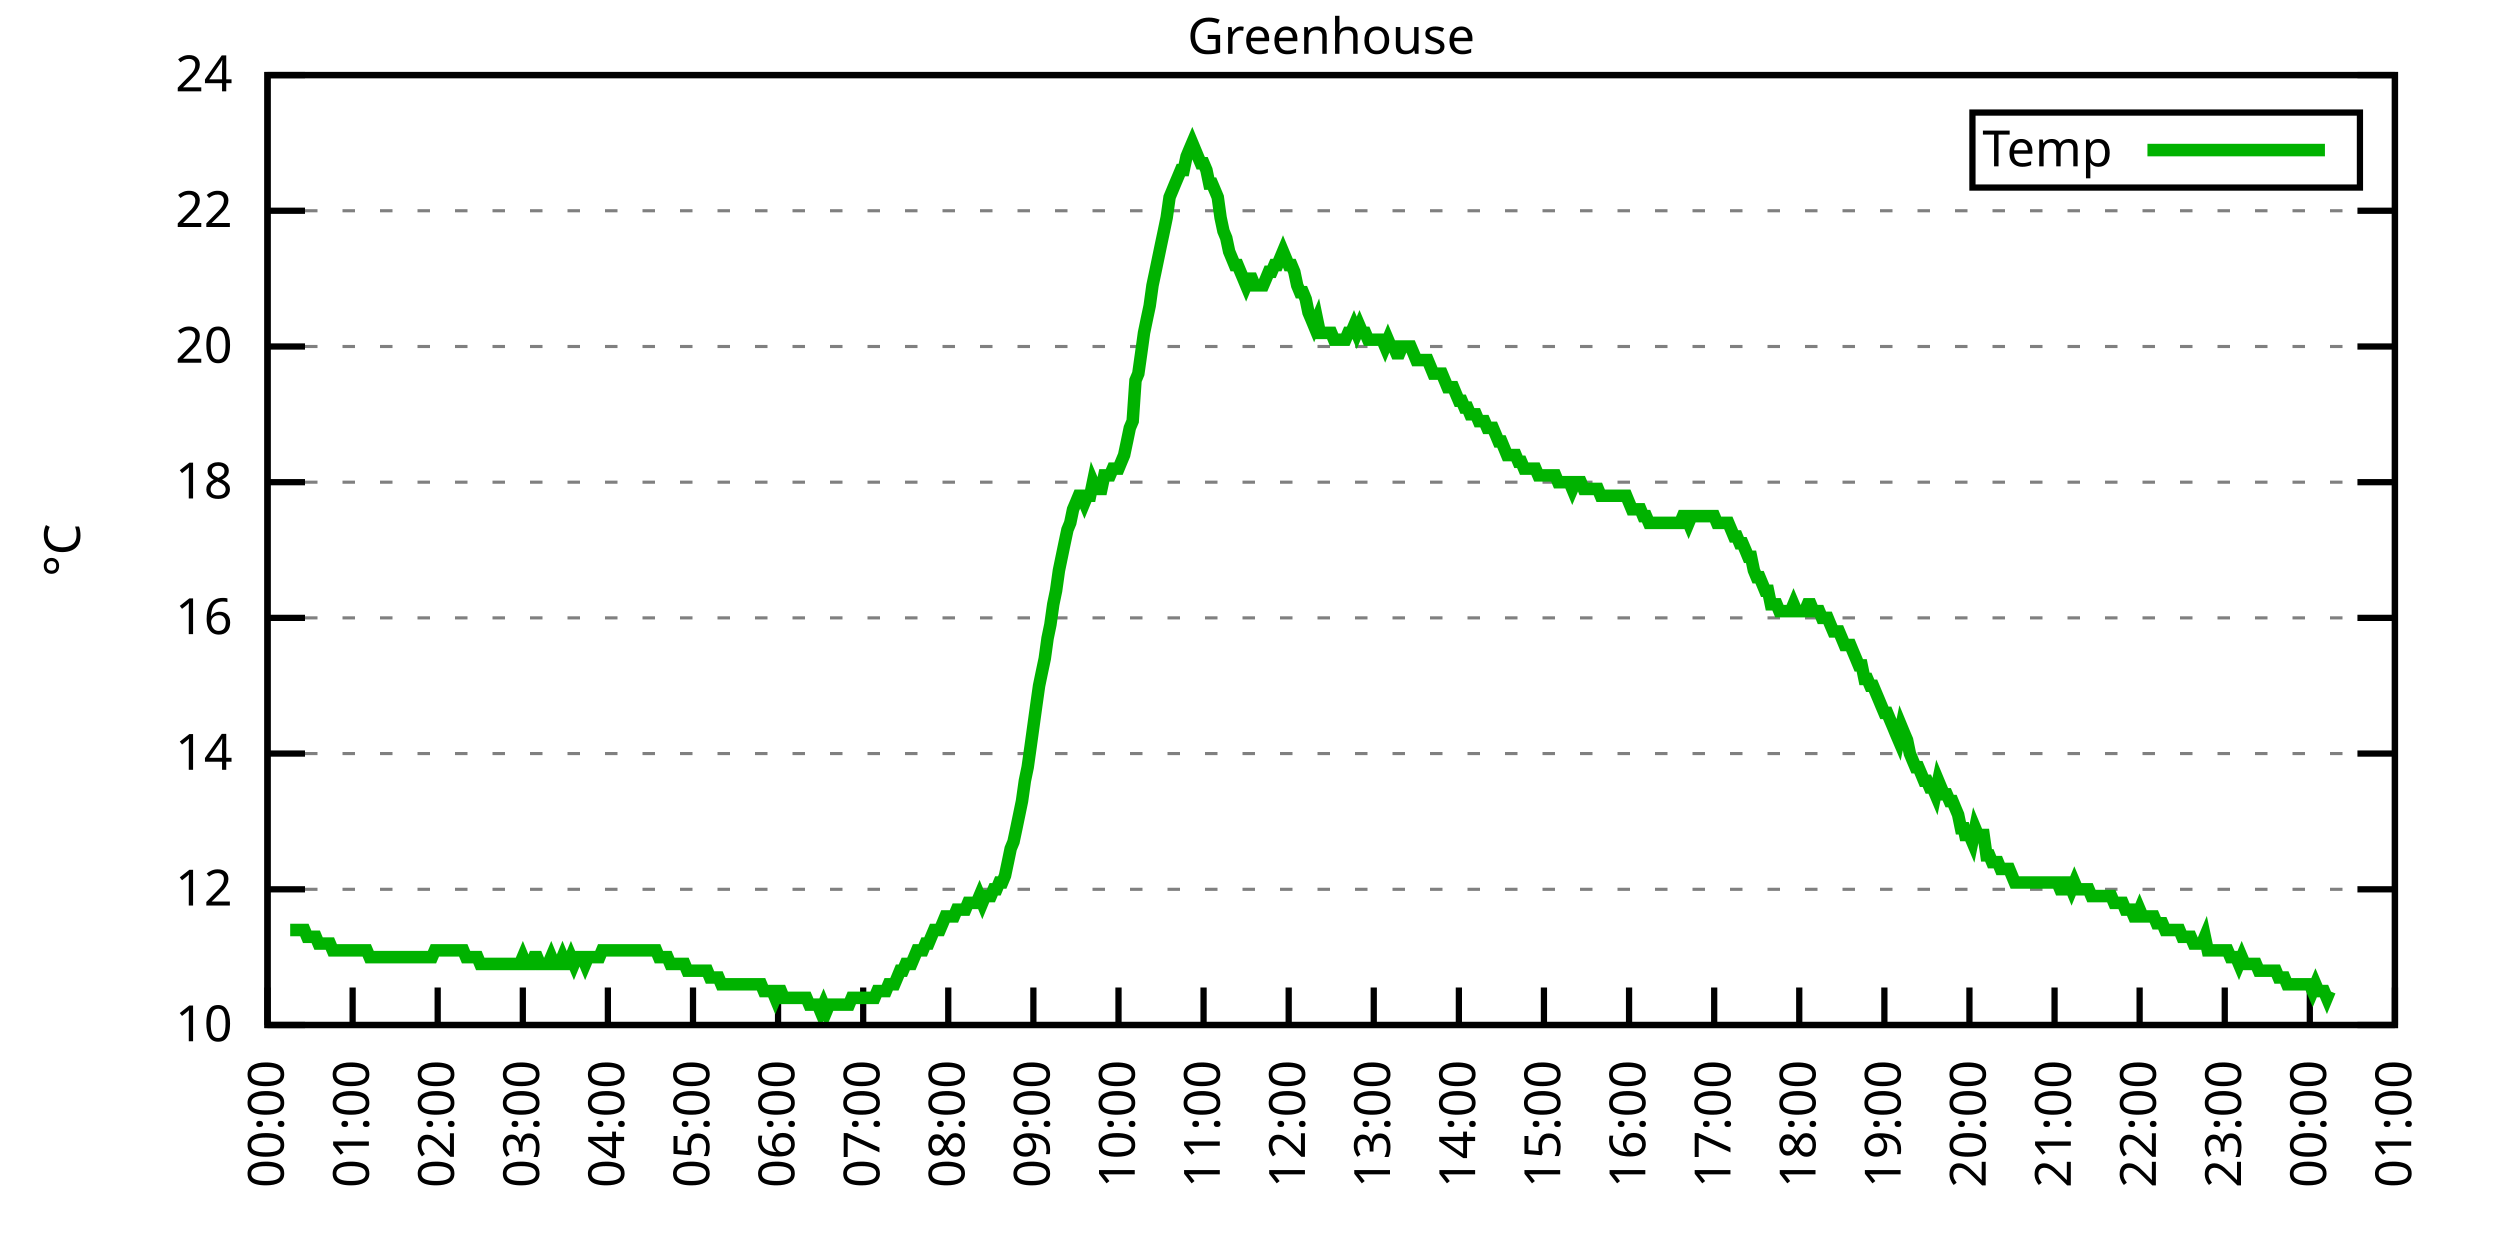
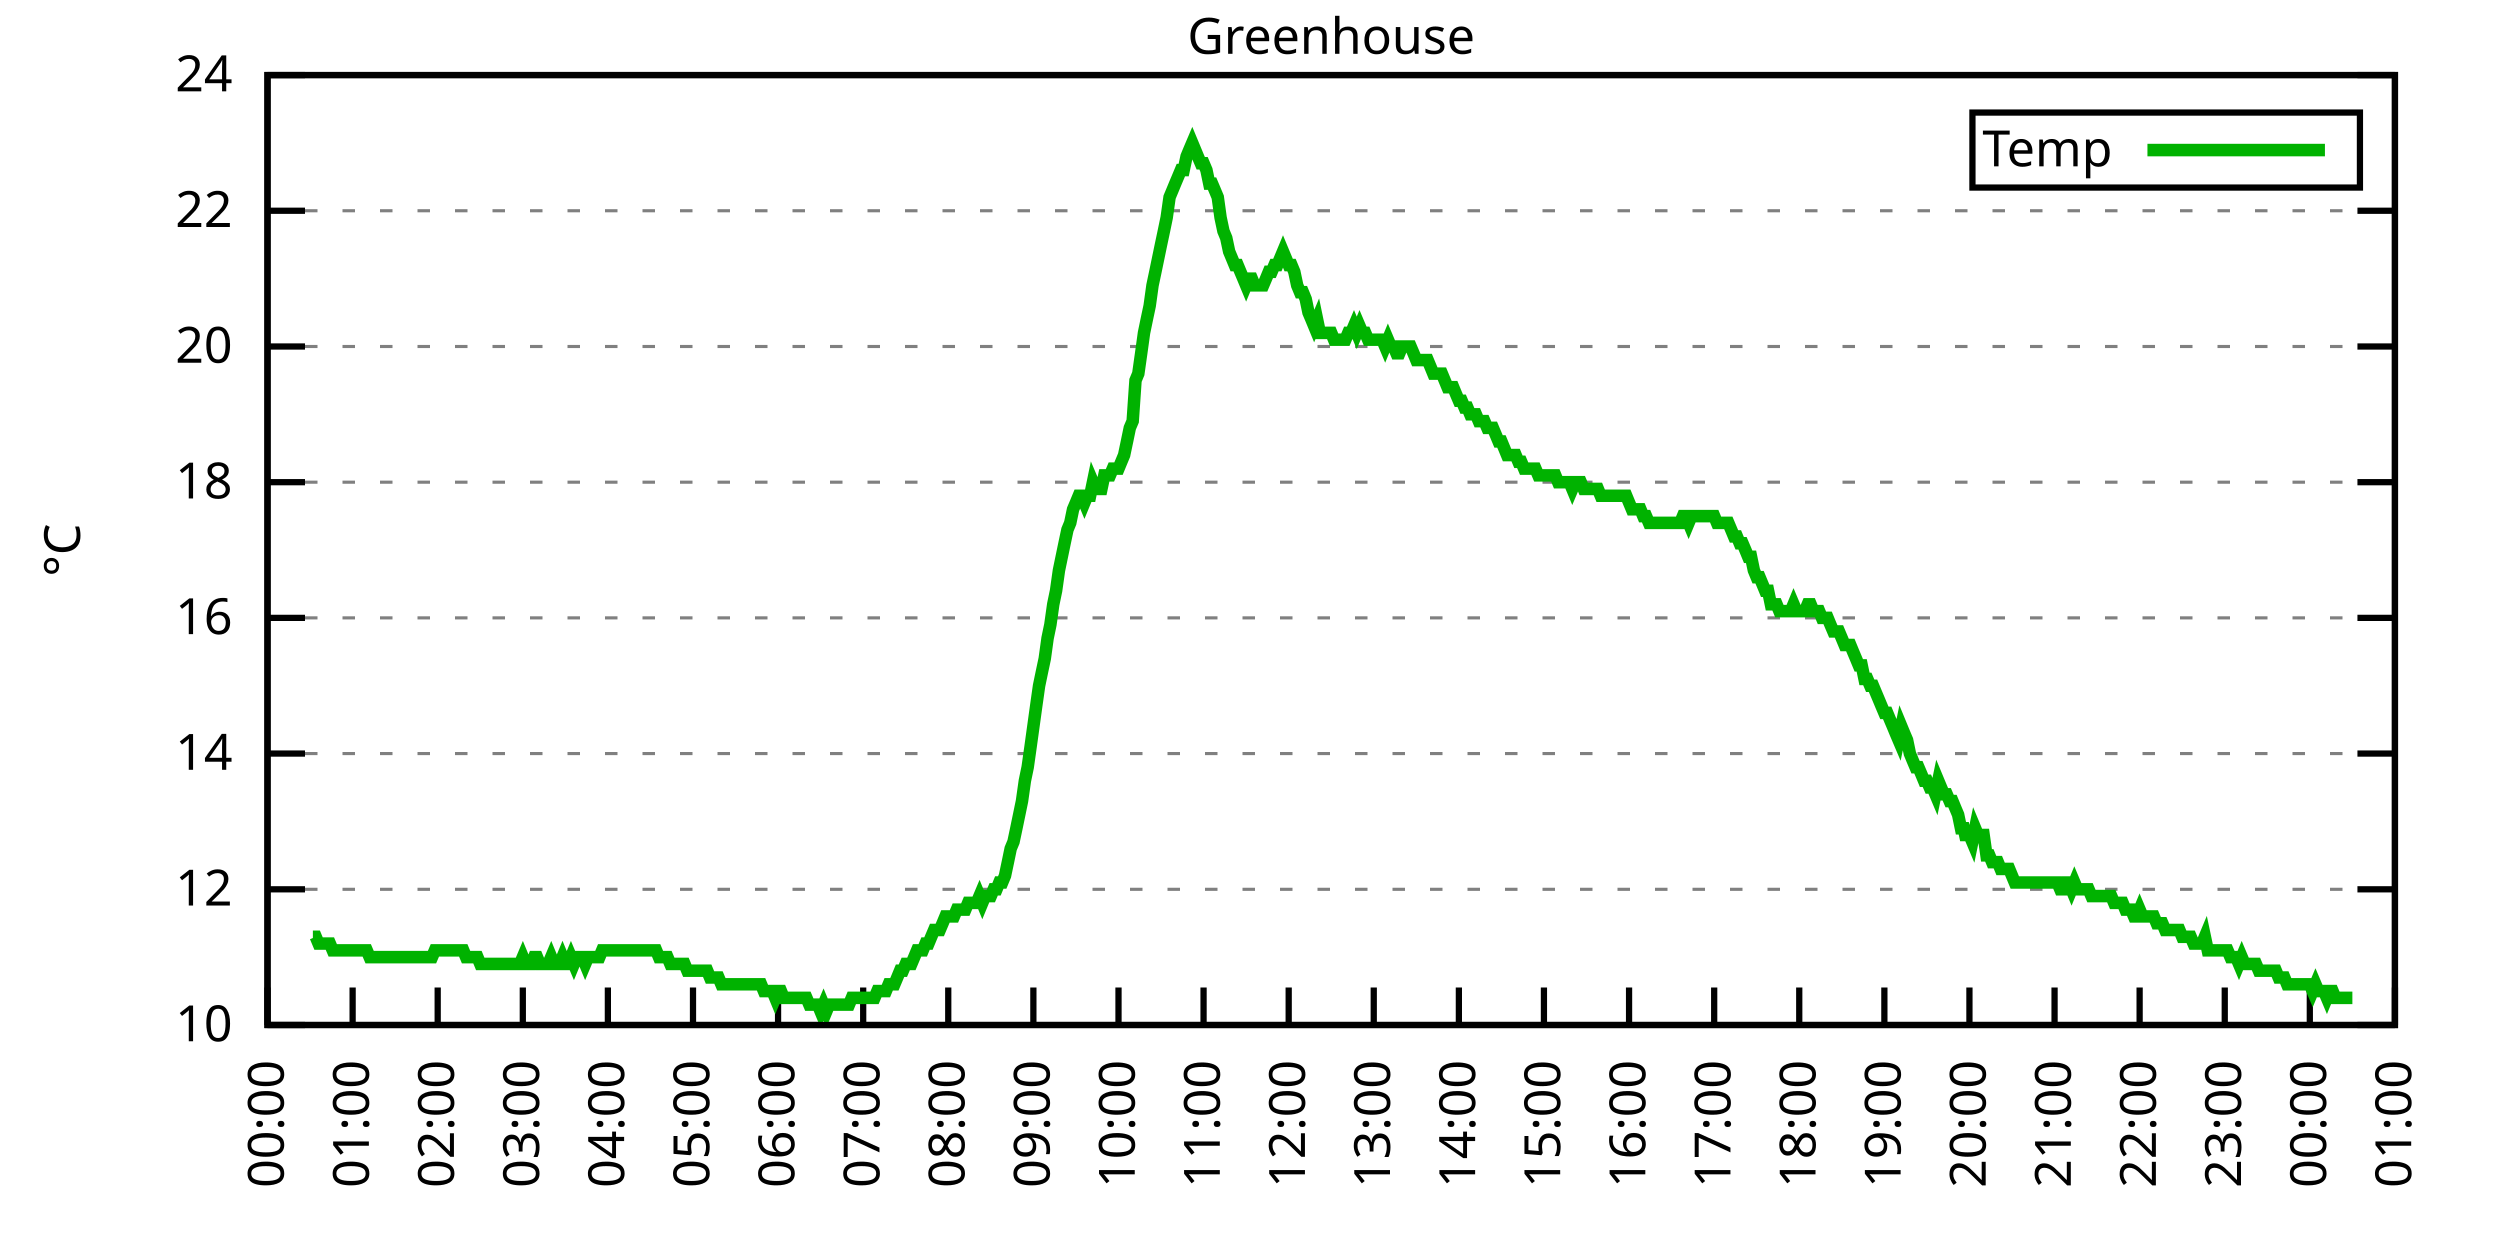
<svg xmlns="http://www.w3.org/2000/svg" xmlns:xlink="http://www.w3.org/1999/xlink" width="400" height="200" viewBox="0 0 400 200">
  <g id="gnuplot_canvas">
    <rect x="0" y="0" width="400" height="200" fill="none" />
    <defs>
      <circle id="gpDot" r="0.5" stroke-width="0.5" stroke="currentColor" />
      <path id="gpPt0" stroke-width="0.333" stroke="currentColor" d="M-1,0 h2 M0,-1 v2" />
      <path id="gpPt1" stroke-width="0.333" stroke="currentColor" d="M-1,-1 L1,1 M1,-1 L-1,1" />
      <path id="gpPt2" stroke-width="0.333" stroke="currentColor" d="M-1,0 L1,0 M0,-1 L0,1 M-1,-1 L1,1 M-1,1 L1,-1" />
      <rect id="gpPt3" stroke-width="0.333" stroke="currentColor" x="-1" y="-1" width="2" height="2" />
      <rect id="gpPt4" stroke-width="0.333" stroke="currentColor" fill="currentColor" x="-1" y="-1" width="2" height="2" />
      <circle id="gpPt5" stroke-width="0.333" stroke="currentColor" cx="0" cy="0" r="1" />
      <use xlink:href="#gpPt5" id="gpPt6" fill="currentColor" stroke="none" />
      <path id="gpPt7" stroke-width="0.333" stroke="currentColor" d="M0,-1.33 L-1.33,0.67 L1.33,0.67 z" />
      <use xlink:href="#gpPt7" id="gpPt8" fill="currentColor" stroke="none" />
      <use xlink:href="#gpPt7" id="gpPt9" stroke="currentColor" transform="rotate(180)" />
      <use xlink:href="#gpPt9" id="gpPt10" fill="currentColor" stroke="none" />
      <use xlink:href="#gpPt3" id="gpPt11" stroke="currentColor" transform="rotate(45)" />
      <use xlink:href="#gpPt11" id="gpPt12" fill="currentColor" stroke="none" />
      <path id="gpPt13" stroke-width="0.333" stroke="currentColor" d="M0,1.330 L1.265,0.411 L0.782,-1.067 L-0.782,-1.076 L-1.265,0.411 z" />
      <use xlink:href="#gpPt13" id="gpPt14" fill="currentColor" stroke="none" />
      <filter id="textbox" filterUnits="objectBoundingBox" x="0" y="0" height="1" width="1">
        <feFlood flood-color="white" flood-opacity="1" result="bgnd" />
        <feComposite in="SourceGraphic" in2="bgnd" operator="atop" />
      </filter>
      <filter id="greybox" filterUnits="objectBoundingBox" x="0" y="0" height="1" width="1">
        <feFlood flood-color="lightgrey" flood-opacity="1" result="grey" />
        <feComposite in="SourceGraphic" in2="grey" operator="atop" />
      </filter>
    </defs>
    <g fill="none" color="white" stroke="currentColor" stroke-width="1.00" stroke-linecap="butt" stroke-linejoin="miter">
</g>
    <g fill="none" color="black" stroke="currentColor" stroke-width="1.00" stroke-linecap="butt" stroke-linejoin="miter">
      <g stroke="none" shape-rendering="crispEdges">
        <polygon fill="rgb(255, 255, 255)" points="42.80,164.00 383.18,164.00 383.18,12.02 42.80,12.02 " />
      </g>
    </g>
    <g fill="none" color="black" stroke="currentColor" stroke-width="1.00" stroke-linecap="butt" stroke-linejoin="miter">
</g>
    <g fill="none" color="black" stroke="black" stroke-width="0.50" stroke-linecap="butt" stroke-linejoin="miter">
</g>
    <g fill="none" color="gray" stroke="currentColor" stroke-width="0.50" stroke-linecap="butt" stroke-linejoin="miter">
      <path stroke="gray" stroke-dasharray="2,4" class="gridline" d="M42.80,164.00 L383.19,164.00  " />
    </g>
    <g fill="none" color="gray" stroke="gray" stroke-width="1.00" stroke-linecap="butt" stroke-linejoin="miter">
</g>
    <g fill="none" color="black" stroke="currentColor" stroke-width="1.00" stroke-linecap="butt" stroke-linejoin="miter">
      <path stroke="black" d="M42.80,164.00 L48.80,164.00 M383.19,164.00 L377.19,164.00  " />
      <g transform="translate(37.20,166.60)" stroke="none" fill="black" font-family="Sans" font-size="8.00" text-anchor="end">
        <text>
          <tspan font-family="Sans"> 10</tspan>
        </text>
      </g>
    </g>
    <g fill="none" color="black" stroke="currentColor" stroke-width="1.00" stroke-linecap="butt" stroke-linejoin="miter">
</g>
    <g fill="none" color="black" stroke="black" stroke-width="0.50" stroke-linecap="butt" stroke-linejoin="miter">
</g>
    <g fill="none" color="gray" stroke="currentColor" stroke-width="0.50" stroke-linecap="butt" stroke-linejoin="miter">
      <path stroke="gray" stroke-dasharray="2,4" class="gridline" d="M42.80,142.29 L383.19,142.29  " />
    </g>
    <g fill="none" color="gray" stroke="gray" stroke-width="1.00" stroke-linecap="butt" stroke-linejoin="miter">
</g>
    <g fill="none" color="black" stroke="currentColor" stroke-width="1.00" stroke-linecap="butt" stroke-linejoin="miter">
      <path stroke="black" d="M42.80,142.29 L48.80,142.29 M383.19,142.29 L377.19,142.29  " />
      <g transform="translate(37.20,144.89)" stroke="none" fill="black" font-family="Sans" font-size="8.00" text-anchor="end">
        <text>
          <tspan font-family="Sans"> 12</tspan>
        </text>
      </g>
    </g>
    <g fill="none" color="black" stroke="currentColor" stroke-width="1.00" stroke-linecap="butt" stroke-linejoin="miter">
</g>
    <g fill="none" color="black" stroke="black" stroke-width="0.50" stroke-linecap="butt" stroke-linejoin="miter">
</g>
    <g fill="none" color="gray" stroke="currentColor" stroke-width="0.50" stroke-linecap="butt" stroke-linejoin="miter">
      <path stroke="gray" stroke-dasharray="2,4" class="gridline" d="M42.80,120.57 L383.19,120.57  " />
    </g>
    <g fill="none" color="gray" stroke="gray" stroke-width="1.00" stroke-linecap="butt" stroke-linejoin="miter">
</g>
    <g fill="none" color="black" stroke="currentColor" stroke-width="1.00" stroke-linecap="butt" stroke-linejoin="miter">
      <path stroke="black" d="M42.80,120.57 L48.80,120.57 M383.19,120.57 L377.19,120.57  " />
      <g transform="translate(37.20,123.17)" stroke="none" fill="black" font-family="Sans" font-size="8.00" text-anchor="end">
        <text>
          <tspan font-family="Sans"> 14</tspan>
        </text>
      </g>
    </g>
    <g fill="none" color="black" stroke="currentColor" stroke-width="1.00" stroke-linecap="butt" stroke-linejoin="miter">
</g>
    <g fill="none" color="black" stroke="black" stroke-width="0.50" stroke-linecap="butt" stroke-linejoin="miter">
</g>
    <g fill="none" color="gray" stroke="currentColor" stroke-width="0.50" stroke-linecap="butt" stroke-linejoin="miter">
      <path stroke="gray" stroke-dasharray="2,4" class="gridline" d="M42.80,98.86 L383.19,98.86  " />
    </g>
    <g fill="none" color="gray" stroke="gray" stroke-width="1.00" stroke-linecap="butt" stroke-linejoin="miter">
</g>
    <g fill="none" color="black" stroke="currentColor" stroke-width="1.00" stroke-linecap="butt" stroke-linejoin="miter">
      <path stroke="black" d="M42.80,98.86 L48.80,98.86 M383.19,98.86 L377.19,98.86  " />
      <g transform="translate(37.20,101.46)" stroke="none" fill="black" font-family="Sans" font-size="8.00" text-anchor="end">
        <text>
          <tspan font-family="Sans"> 16</tspan>
        </text>
      </g>
    </g>
    <g fill="none" color="black" stroke="currentColor" stroke-width="1.00" stroke-linecap="butt" stroke-linejoin="miter">
</g>
    <g fill="none" color="black" stroke="black" stroke-width="0.50" stroke-linecap="butt" stroke-linejoin="miter">
</g>
    <g fill="none" color="gray" stroke="currentColor" stroke-width="0.50" stroke-linecap="butt" stroke-linejoin="miter">
      <path stroke="gray" stroke-dasharray="2,4" class="gridline" d="M42.80,77.15 L383.19,77.15  " />
    </g>
    <g fill="none" color="gray" stroke="gray" stroke-width="1.00" stroke-linecap="butt" stroke-linejoin="miter">
</g>
    <g fill="none" color="black" stroke="currentColor" stroke-width="1.00" stroke-linecap="butt" stroke-linejoin="miter">
      <path stroke="black" d="M42.80,77.15 L48.80,77.15 M383.19,77.15 L377.19,77.15  " />
      <g transform="translate(37.20,79.75)" stroke="none" fill="black" font-family="Sans" font-size="8.00" text-anchor="end">
        <text>
          <tspan font-family="Sans"> 18</tspan>
        </text>
      </g>
    </g>
    <g fill="none" color="black" stroke="currentColor" stroke-width="1.00" stroke-linecap="butt" stroke-linejoin="miter">
</g>
    <g fill="none" color="black" stroke="black" stroke-width="0.50" stroke-linecap="butt" stroke-linejoin="miter">
</g>
    <g fill="none" color="gray" stroke="currentColor" stroke-width="0.50" stroke-linecap="butt" stroke-linejoin="miter">
      <path stroke="gray" stroke-dasharray="2,4" class="gridline" d="M42.80,55.44 L383.19,55.44  " />
    </g>
    <g fill="none" color="gray" stroke="gray" stroke-width="1.00" stroke-linecap="butt" stroke-linejoin="miter">
</g>
    <g fill="none" color="black" stroke="currentColor" stroke-width="1.00" stroke-linecap="butt" stroke-linejoin="miter">
      <path stroke="black" d="M42.80,55.44 L48.80,55.44 M383.19,55.44 L377.19,55.44  " />
      <g transform="translate(37.20,58.04)" stroke="none" fill="black" font-family="Sans" font-size="8.00" text-anchor="end">
        <text>
          <tspan font-family="Sans"> 20</tspan>
        </text>
      </g>
    </g>
    <g fill="none" color="black" stroke="currentColor" stroke-width="1.00" stroke-linecap="butt" stroke-linejoin="miter">
</g>
    <g fill="none" color="black" stroke="black" stroke-width="0.50" stroke-linecap="butt" stroke-linejoin="miter">
</g>
    <g fill="none" color="gray" stroke="currentColor" stroke-width="0.50" stroke-linecap="butt" stroke-linejoin="miter">
      <path stroke="gray" stroke-dasharray="2,4" class="gridline" d="M42.80,33.72 L383.19,33.72  " />
    </g>
    <g fill="none" color="gray" stroke="gray" stroke-width="1.00" stroke-linecap="butt" stroke-linejoin="miter">
</g>
    <g fill="none" color="black" stroke="currentColor" stroke-width="1.00" stroke-linecap="butt" stroke-linejoin="miter">
      <path stroke="black" d="M42.80,33.72 L48.80,33.72 M383.19,33.72 L377.19,33.72  " />
      <g transform="translate(37.20,36.32)" stroke="none" fill="black" font-family="Sans" font-size="8.00" text-anchor="end">
        <text>
          <tspan font-family="Sans"> 22</tspan>
        </text>
      </g>
    </g>
    <g fill="none" color="black" stroke="currentColor" stroke-width="1.00" stroke-linecap="butt" stroke-linejoin="miter">
</g>
    <g fill="none" color="black" stroke="black" stroke-width="0.50" stroke-linecap="butt" stroke-linejoin="miter">
</g>
    <g fill="none" color="gray" stroke="currentColor" stroke-width="0.50" stroke-linecap="butt" stroke-linejoin="miter">
      <path stroke="gray" stroke-dasharray="2,4" class="gridline" d="M42.80,12.01 L383.19,12.01  " />
    </g>
    <g fill="none" color="gray" stroke="gray" stroke-width="1.00" stroke-linecap="butt" stroke-linejoin="miter">
</g>
    <g fill="none" color="black" stroke="currentColor" stroke-width="1.00" stroke-linecap="butt" stroke-linejoin="miter">
      <path stroke="black" d="M42.80,12.01 L48.80,12.01 M383.19,12.01 L377.19,12.01  " />
      <g transform="translate(37.20,14.61)" stroke="none" fill="black" font-family="Sans" font-size="8.00" text-anchor="end">
        <text>
          <tspan font-family="Sans"> 24</tspan>
        </text>
      </g>
    </g>
    <g fill="none" color="black" stroke="currentColor" stroke-width="1.00" stroke-linecap="butt" stroke-linejoin="miter">
      <path stroke="black" d="M42.80,164.00 L42.80,158.00  " />
      <g transform="translate(45.40,169.60) rotate(270.00)" stroke="none" fill="black" font-family="Sans" font-size="8.00" text-anchor="end">
        <text>
          <tspan font-family="Sans">00:00</tspan>
        </text>
      </g>
    </g>
    <g fill="none" color="black" stroke="currentColor" stroke-width="1.00" stroke-linecap="butt" stroke-linejoin="miter">
      <path stroke="black" d="M56.42,164.00 L56.42,158.00  " />
      <g transform="translate(59.02,169.60) rotate(270.00)" stroke="none" fill="black" font-family="Sans" font-size="8.00" text-anchor="end">
        <text>
          <tspan font-family="Sans">01:00</tspan>
        </text>
      </g>
    </g>
    <g fill="none" color="black" stroke="currentColor" stroke-width="1.00" stroke-linecap="butt" stroke-linejoin="miter">
      <path stroke="black" d="M70.03,164.00 L70.03,158.00  " />
      <g transform="translate(72.63,169.60) rotate(270.00)" stroke="none" fill="black" font-family="Sans" font-size="8.00" text-anchor="end">
        <text>
          <tspan font-family="Sans">02:00</tspan>
        </text>
      </g>
    </g>
    <g fill="none" color="black" stroke="currentColor" stroke-width="1.00" stroke-linecap="butt" stroke-linejoin="miter">
      <path stroke="black" d="M83.65,164.00 L83.65,158.00  " />
      <g transform="translate(86.25,169.60) rotate(270.00)" stroke="none" fill="black" font-family="Sans" font-size="8.00" text-anchor="end">
        <text>
          <tspan font-family="Sans">03:00</tspan>
        </text>
      </g>
    </g>
    <g fill="none" color="black" stroke="currentColor" stroke-width="1.00" stroke-linecap="butt" stroke-linejoin="miter">
      <path stroke="black" d="M97.26,164.00 L97.26,158.00  " />
      <g transform="translate(99.86,169.60) rotate(270.00)" stroke="none" fill="black" font-family="Sans" font-size="8.00" text-anchor="end">
        <text>
          <tspan font-family="Sans">04:00</tspan>
        </text>
      </g>
    </g>
    <g fill="none" color="black" stroke="currentColor" stroke-width="1.00" stroke-linecap="butt" stroke-linejoin="miter">
      <path stroke="black" d="M110.88,164.00 L110.88,158.00  " />
      <g transform="translate(113.48,169.60) rotate(270.00)" stroke="none" fill="black" font-family="Sans" font-size="8.00" text-anchor="end">
        <text>
          <tspan font-family="Sans">05:00</tspan>
        </text>
      </g>
    </g>
    <g fill="none" color="black" stroke="currentColor" stroke-width="1.00" stroke-linecap="butt" stroke-linejoin="miter">
      <path stroke="black" d="M124.49,164.00 L124.49,158.00  " />
      <g transform="translate(127.09,169.60) rotate(270.00)" stroke="none" fill="black" font-family="Sans" font-size="8.00" text-anchor="end">
        <text>
          <tspan font-family="Sans">06:00</tspan>
        </text>
      </g>
    </g>
    <g fill="none" color="black" stroke="currentColor" stroke-width="1.00" stroke-linecap="butt" stroke-linejoin="miter">
      <path stroke="black" d="M138.11,164.00 L138.11,158.00  " />
      <g transform="translate(140.71,169.60) rotate(270.00)" stroke="none" fill="black" font-family="Sans" font-size="8.00" text-anchor="end">
        <text>
          <tspan font-family="Sans">07:00</tspan>
        </text>
      </g>
    </g>
    <g fill="none" color="black" stroke="currentColor" stroke-width="1.00" stroke-linecap="butt" stroke-linejoin="miter">
      <path stroke="black" d="M151.72,164.00 L151.72,158.00  " />
      <g transform="translate(154.32,169.60) rotate(270.00)" stroke="none" fill="black" font-family="Sans" font-size="8.00" text-anchor="end">
        <text>
          <tspan font-family="Sans">08:00</tspan>
        </text>
      </g>
    </g>
    <g fill="none" color="black" stroke="currentColor" stroke-width="1.00" stroke-linecap="butt" stroke-linejoin="miter">
      <path stroke="black" d="M165.34,164.00 L165.34,158.00  " />
      <g transform="translate(167.94,169.60) rotate(270.00)" stroke="none" fill="black" font-family="Sans" font-size="8.00" text-anchor="end">
        <text>
          <tspan font-family="Sans">09:00</tspan>
        </text>
      </g>
    </g>
    <g fill="none" color="black" stroke="currentColor" stroke-width="1.00" stroke-linecap="butt" stroke-linejoin="miter">
      <path stroke="black" d="M178.96,164.00 L178.96,158.00  " />
      <g transform="translate(181.56,169.60) rotate(270.00)" stroke="none" fill="black" font-family="Sans" font-size="8.00" text-anchor="end">
        <text>
          <tspan font-family="Sans">10:00</tspan>
        </text>
      </g>
    </g>
    <g fill="none" color="black" stroke="currentColor" stroke-width="1.00" stroke-linecap="butt" stroke-linejoin="miter">
      <path stroke="black" d="M192.57,164.00 L192.57,158.00  " />
      <g transform="translate(195.17,169.60) rotate(270.00)" stroke="none" fill="black" font-family="Sans" font-size="8.00" text-anchor="end">
        <text>
          <tspan font-family="Sans">11:00</tspan>
        </text>
      </g>
    </g>
    <g fill="none" color="black" stroke="currentColor" stroke-width="1.00" stroke-linecap="butt" stroke-linejoin="miter">
      <path stroke="black" d="M206.19,164.00 L206.19,158.00  " />
      <g transform="translate(208.79,169.60) rotate(270.00)" stroke="none" fill="black" font-family="Sans" font-size="8.00" text-anchor="end">
        <text>
          <tspan font-family="Sans">12:00</tspan>
        </text>
      </g>
    </g>
    <g fill="none" color="black" stroke="currentColor" stroke-width="1.00" stroke-linecap="butt" stroke-linejoin="miter">
      <path stroke="black" d="M219.80,164.00 L219.80,158.00  " />
      <g transform="translate(222.40,169.60) rotate(270.00)" stroke="none" fill="black" font-family="Sans" font-size="8.00" text-anchor="end">
        <text>
          <tspan font-family="Sans">13:00</tspan>
        </text>
      </g>
    </g>
    <g fill="none" color="black" stroke="currentColor" stroke-width="1.00" stroke-linecap="butt" stroke-linejoin="miter">
      <path stroke="black" d="M233.42,164.00 L233.42,158.00  " />
      <g transform="translate(236.02,169.60) rotate(270.00)" stroke="none" fill="black" font-family="Sans" font-size="8.00" text-anchor="end">
        <text>
          <tspan font-family="Sans">14:00</tspan>
        </text>
      </g>
    </g>
    <g fill="none" color="black" stroke="currentColor" stroke-width="1.00" stroke-linecap="butt" stroke-linejoin="miter">
      <path stroke="black" d="M247.03,164.00 L247.03,158.00  " />
      <g transform="translate(249.63,169.60) rotate(270.00)" stroke="none" fill="black" font-family="Sans" font-size="8.00" text-anchor="end">
        <text>
          <tspan font-family="Sans">15:00</tspan>
        </text>
      </g>
    </g>
    <g fill="none" color="black" stroke="currentColor" stroke-width="1.00" stroke-linecap="butt" stroke-linejoin="miter">
      <path stroke="black" d="M260.65,164.00 L260.65,158.00  " />
      <g transform="translate(263.25,169.60) rotate(270.00)" stroke="none" fill="black" font-family="Sans" font-size="8.00" text-anchor="end">
        <text>
          <tspan font-family="Sans">16:00</tspan>
        </text>
      </g>
    </g>
    <g fill="none" color="black" stroke="currentColor" stroke-width="1.00" stroke-linecap="butt" stroke-linejoin="miter">
      <path stroke="black" d="M274.27,164.00 L274.27,158.00  " />
      <g transform="translate(276.87,169.60) rotate(270.00)" stroke="none" fill="black" font-family="Sans" font-size="8.00" text-anchor="end">
        <text>
          <tspan font-family="Sans">17:00</tspan>
        </text>
      </g>
    </g>
    <g fill="none" color="black" stroke="currentColor" stroke-width="1.00" stroke-linecap="butt" stroke-linejoin="miter">
      <path stroke="black" d="M287.88,164.00 L287.88,158.00  " />
      <g transform="translate(290.48,169.60) rotate(270.00)" stroke="none" fill="black" font-family="Sans" font-size="8.00" text-anchor="end">
        <text>
          <tspan font-family="Sans">18:00</tspan>
        </text>
      </g>
    </g>
    <g fill="none" color="black" stroke="currentColor" stroke-width="1.00" stroke-linecap="butt" stroke-linejoin="miter">
      <path stroke="black" d="M301.50,164.00 L301.50,158.00  " />
      <g transform="translate(304.10,169.60) rotate(270.00)" stroke="none" fill="black" font-family="Sans" font-size="8.00" text-anchor="end">
        <text>
          <tspan font-family="Sans">19:00</tspan>
        </text>
      </g>
    </g>
    <g fill="none" color="black" stroke="currentColor" stroke-width="1.00" stroke-linecap="butt" stroke-linejoin="miter">
      <path stroke="black" d="M315.11,164.00 L315.11,158.00  " />
      <g transform="translate(317.71,169.60) rotate(270.00)" stroke="none" fill="black" font-family="Sans" font-size="8.00" text-anchor="end">
        <text>
          <tspan font-family="Sans">20:00</tspan>
        </text>
      </g>
    </g>
    <g fill="none" color="black" stroke="currentColor" stroke-width="1.00" stroke-linecap="butt" stroke-linejoin="miter">
      <path stroke="black" d="M328.73,164.00 L328.73,158.00  " />
      <g transform="translate(331.33,169.60) rotate(270.00)" stroke="none" fill="black" font-family="Sans" font-size="8.00" text-anchor="end">
        <text>
          <tspan font-family="Sans">21:00</tspan>
        </text>
      </g>
    </g>
    <g fill="none" color="black" stroke="currentColor" stroke-width="1.00" stroke-linecap="butt" stroke-linejoin="miter">
      <path stroke="black" d="M342.34,164.00 L342.34,158.00  " />
      <g transform="translate(344.94,169.60) rotate(270.00)" stroke="none" fill="black" font-family="Sans" font-size="8.00" text-anchor="end">
        <text>
          <tspan font-family="Sans">22:00</tspan>
        </text>
      </g>
    </g>
    <g fill="none" color="black" stroke="currentColor" stroke-width="1.00" stroke-linecap="butt" stroke-linejoin="miter">
      <path stroke="black" d="M355.96,164.00 L355.96,158.00  " />
      <g transform="translate(358.56,169.60) rotate(270.00)" stroke="none" fill="black" font-family="Sans" font-size="8.00" text-anchor="end">
        <text>
          <tspan font-family="Sans">23:00</tspan>
        </text>
      </g>
    </g>
    <g fill="none" color="black" stroke="currentColor" stroke-width="1.00" stroke-linecap="butt" stroke-linejoin="miter">
      <path stroke="black" d="M369.57,164.00 L369.57,158.00  " />
      <g transform="translate(372.17,169.60) rotate(270.00)" stroke="none" fill="black" font-family="Sans" font-size="8.00" text-anchor="end">
        <text>
          <tspan font-family="Sans">00:00</tspan>
        </text>
      </g>
    </g>
    <g fill="none" color="black" stroke="currentColor" stroke-width="1.00" stroke-linecap="butt" stroke-linejoin="miter">
      <path stroke="black" d="M383.19,164.00 L383.19,158.00  " />
      <g transform="translate(385.79,169.60) rotate(270.00)" stroke="none" fill="black" font-family="Sans" font-size="8.00" text-anchor="end">
        <text>
          <tspan font-family="Sans">01:00</tspan>
        </text>
      </g>
    </g>
    <g fill="none" color="black" stroke="currentColor" stroke-width="1.00" stroke-linecap="butt" stroke-linejoin="miter">
</g>
    <g fill="none" color="black" stroke="currentColor" stroke-width="1.00" stroke-linecap="butt" stroke-linejoin="miter">
      <path stroke="black" d="M42.80,12.01 L42.80,164.00 L383.19,164.00 L383.19,12.01 L42.80,12.01 Z  " />
    </g>
    <g fill="none" color="black" stroke="currentColor" stroke-width="1.00" stroke-linecap="butt" stroke-linejoin="miter">
</g>
    <g fill="none" color="black" stroke="currentColor" stroke-width="1.00" stroke-linecap="butt" stroke-linejoin="miter">
      <path stroke="black" d="M315.59,30.01 L315.59,18.01 L377.59,18.01 L377.59,30.01 L315.59,30.01 Z  " />
    </g>
    <g id="Greenhouse_plot_1">
      <g fill="none" color="white" stroke="black" stroke-width="2.00" stroke-linecap="butt" stroke-linejoin="miter">
</g>
      <g fill="none" color="black" stroke="currentColor" stroke-width="2.00" stroke-linecap="butt" stroke-linejoin="miter">
        <g transform="translate(337.99,26.61)" stroke="none" fill="black" font-family="Sans" font-size="8.00" text-anchor="end">
          <text>
            <tspan font-family="Sans">Temp</tspan>
          </text>
        </g>
      </g>
      <g fill="none" color="black" stroke="currentColor" stroke-width="2.00" stroke-linecap="butt" stroke-linejoin="miter">
-         <path stroke="rgb(  0, 178,   0)" d="M343.59,24.01 L371.99,24.01 M46.43,148.80 L46.88,148.80 L47.34,148.80 L47.79,148.80 L48.25,148.80 L48.70,148.80   L49.15,149.89 L49.61,149.89 L50.06,149.89 L50.52,149.89 L50.97,150.97 L51.42,150.97 L51.88,150.97 L52.33,150.97   L52.78,150.97 L53.24,152.06 L53.69,152.06 L54.15,152.06 L54.60,152.06 L55.05,152.06 L55.51,152.06 L55.96,152.06   L56.42,152.06 L56.87,152.06 L57.32,152.06 L57.78,152.06 L58.23,152.06 L58.68,152.06 L59.14,153.14 L59.59,153.14   L60.05,153.14 L60.50,153.14 L60.95,153.14 L61.41,153.14 L61.86,153.14 L62.32,153.14 L62.77,153.14 L63.22,153.14   L63.68,153.14 L64.13,153.14 L64.58,153.14 L65.04,153.14 L65.49,153.14 L65.95,153.14 L66.40,153.14 L66.85,153.14   L67.31,153.14 L67.76,153.14 L68.22,153.14 L68.67,153.14 L69.12,153.14 L69.58,152.06 L70.03,152.06 L70.49,152.06   L70.94,152.06 L71.39,152.06 L71.85,152.06 L72.30,152.06 L72.75,152.06 L73.21,152.06 L73.66,152.06 L74.12,152.06   L74.57,153.14 L75.02,153.14 L75.48,153.14 L75.93,153.14 L76.39,153.14 L76.84,154.23 L77.29,154.23 L77.75,154.23   L78.20,154.23 L78.65,154.23 L79.11,154.23 L79.56,154.23 L80.02,154.23 L80.47,154.23 L80.92,154.23 L81.38,154.23   L81.83,154.23 L82.29,154.23 L82.74,154.23 L83.19,154.23 L83.65,153.14 L84.10,154.23 L84.55,154.23 L85.01,154.23   L85.46,153.14 L85.92,153.14 L86.37,154.23 L86.82,154.23 L87.28,154.23 L87.73,154.23 L88.19,153.14 L88.64,154.23   L89.09,154.23 L89.55,154.23 L90.00,153.14 L90.45,154.23 L90.91,154.23 L91.36,153.14 L91.82,154.23 L92.27,153.14   L92.72,153.14 L93.18,153.14 L93.63,154.23 L94.09,153.14 L94.54,153.14 L94.99,153.14 L95.45,153.14 L95.90,153.14   L96.35,152.06 L96.81,152.06 L97.26,152.06 L97.72,152.06 L98.17,152.06 L98.62,152.06 L99.08,152.06 L99.53,152.06   L99.99,152.06 L100.44,152.06 L100.89,152.06 L101.35,152.06 L101.80,152.06 L102.25,152.06 L102.71,152.06 L103.16,152.06   L103.62,152.06 L104.07,152.06 L104.52,152.06 L104.98,152.06 L105.43,153.14 L105.89,153.14 L106.34,153.14 L106.79,153.14   L107.25,154.23 L107.70,154.23 L108.15,154.23 L108.61,154.23 L109.06,154.23 L109.52,154.23 L109.97,155.31 L110.42,155.31   L110.88,155.31 L111.33,155.31 L111.79,155.31 L112.24,155.31 L112.69,155.31 L113.15,155.31 L113.60,156.40 L114.05,156.40   L114.51,156.40 L114.96,156.40 L115.42,157.49 L115.87,157.49 L116.32,157.49 L116.78,157.49 L117.23,157.49 L117.69,157.49   L118.14,157.49 L118.59,157.49 L119.05,157.49 L119.50,157.49 L119.96,157.49 L120.41,157.49 L120.86,157.49 L121.32,157.49   L121.77,157.49 L122.22,158.57 L122.68,158.57 L123.13,158.57 L123.59,158.57 L124.04,159.66 L124.49,158.57 L124.95,158.57   L125.40,159.66 L125.86,159.66 L126.31,159.66 L126.76,159.66 L127.22,159.66 L127.67,159.66 L128.12,159.66 L128.58,159.66   L129.03,159.66 L129.49,160.74 L129.94,160.74 L130.39,160.74 L130.85,160.74 L131.30,161.83 L131.76,160.74 L132.21,161.83   L132.66,160.74 L133.12,160.74 L133.57,160.74 L134.02,160.74 L134.48,160.74 L134.93,160.74 L135.39,160.74 L135.84,160.74   L136.29,159.66 L136.75,159.66 L137.20,159.66 L137.66,159.66 L138.11,159.66 L138.56,159.66 L139.02,159.66 L139.47,159.66   L139.92,159.66 L140.38,158.57 L140.83,158.57 L141.29,158.57 L141.74,158.57 L142.19,157.49 L142.65,157.49 L143.10,157.49   L143.56,156.40 L144.01,155.31 L144.46,155.31 L144.92,154.23 L145.37,154.23 L145.82,154.23 L146.28,153.14 L146.73,152.06   L147.19,152.06 L147.64,152.06 L148.09,150.97 L148.55,150.97 L149.00,149.89 L149.46,148.80 L149.91,148.80 L150.36,148.80   L150.82,147.72 L151.27,146.63 L151.72,146.63 L152.18,146.63 L152.63,146.63 L153.09,145.54 L153.54,145.54 L153.99,145.54   L154.45,145.54 L154.90,144.46 L155.36,144.46 L155.81,144.46 L156.26,144.46 L156.72,143.37 L157.17,144.46 L157.62,143.37   L158.08,143.37 L158.53,143.37 L158.99,142.29 L159.44,142.29 L159.89,141.20 L160.35,141.20 L160.80,140.12 L161.26,137.94   L161.71,135.77 L162.16,134.69 L162.62,132.52 L163.07,130.35 L163.52,128.17 L163.98,124.92 L164.43,122.75 L164.89,119.49   L165.34,116.23 L165.79,112.97 L166.25,109.72 L166.70,107.55 L167.16,105.38 L167.61,102.12 L168.06,99.95 L168.52,96.69   L168.97,94.52 L169.43,91.26 L169.88,89.09 L170.33,86.92 L170.79,84.75 L171.24,83.66 L171.69,81.49 L172.15,80.41   L172.60,79.32 L173.06,79.32 L173.51,80.41 L173.96,79.32 L174.42,79.32 L174.87,77.15 L175.33,78.23 L175.78,78.23   L176.23,78.23 L176.69,76.06 L177.14,76.06 L177.59,76.06 L178.05,74.98 L178.50,74.98 L178.96,74.98 L179.41,73.89   L179.86,72.81 L180.32,70.63 L180.77,68.46 L181.23,67.38 L181.68,60.86 L182.13,59.78 L182.59,56.52 L183.04,53.26   L183.49,51.09 L183.95,48.92 L184.40,45.66 L184.86,43.49 L185.31,41.32 L185.76,39.15 L186.22,36.98 L186.67,34.81   L187.13,31.55 L187.58,30.47 L188.03,29.38 L188.49,28.29 L188.94,27.21 L189.39,27.21 L189.85,25.04 L190.30,23.95   L190.76,22.87 L191.21,23.95 L191.66,25.04 L192.12,26.12 L192.57,26.12 L193.03,27.21 L193.48,29.38 L193.93,29.38   L194.39,30.47 L194.84,31.55 L195.29,34.81 L195.75,36.98 L196.20,38.07 L196.66,40.24 L197.11,41.32 L197.56,42.41   L198.02,42.41 L198.47,43.49 L198.93,44.58 L199.38,45.66 L199.83,44.58 L200.29,44.58 L200.74,45.66 L201.19,45.66   L201.65,45.66 L202.10,45.66 L202.56,44.58 L203.01,43.49 L203.46,43.49 L203.92,42.41 L204.37,42.41 L204.83,41.32   L205.28,40.24 L205.73,41.32 L206.19,42.41 L206.64,42.41 L207.09,43.49 L207.55,45.66 L208.00,46.75 L208.46,46.75   L208.91,47.84 L209.36,50.01 L209.82,51.09 L210.27,52.18 L210.73,51.09 L211.18,53.26 L211.63,53.26 L212.09,53.26   L212.54,53.26 L213.00,53.26 L213.45,54.35 L213.90,54.35 L214.36,54.35 L214.81,54.35 L215.26,54.35 L215.72,53.26   L216.17,53.26 L216.63,52.18 L217.08,53.26 L217.53,52.18 L217.99,53.26 L218.44,53.26 L218.90,54.35 L219.35,54.35   L219.80,54.35 L220.26,54.35 L220.71,54.35 L221.16,54.35 L221.62,55.44 L222.07,54.35 L222.53,55.44 L222.98,55.44   L223.43,56.52 L223.89,56.52 L224.34,55.44 L224.80,55.44 L225.25,55.44 L225.70,55.44 L226.16,56.52 L226.61,57.61   L227.06,57.61 L227.52,57.61 L227.97,57.61 L228.43,57.61 L228.88,58.69 L229.33,59.78 L229.79,59.78 L230.24,59.78   L230.70,59.78 L231.15,60.86 L231.60,61.95 L232.06,61.95 L232.51,61.95 L232.96,63.04 L233.42,64.12 L233.87,64.12   L234.33,65.21 L234.78,65.21 L235.23,66.29 L235.69,66.29 L236.14,66.29 L236.60,67.38 L237.05,67.38 L237.50,67.38   L237.96,68.46 L238.41,68.46 L238.86,68.46 L239.32,69.55 L239.77,70.63 L240.23,70.63 L240.68,71.72 L241.13,72.81   L241.59,72.81 L242.04,72.81 L242.50,72.81 L242.95,73.89 L243.40,73.89 L243.86,74.98 L244.31,74.98 L244.76,74.98   L245.22,74.98 L245.67,74.98 L246.13,76.06 L246.58,76.06 L247.03,76.06 L247.49,76.06 L247.94,76.06 L248.40,76.06   L248.85,76.06 L249.30,77.15 L249.76,77.15 L250.21,77.15 L250.66,77.15 L251.12,77.15 L251.57,78.23 L252.03,77.15   L252.48,77.15 L252.93,77.15 L253.39,78.23 L253.84,78.23 L254.30,78.23 L254.75,78.23 L255.20,78.23 L255.66,78.23   L256.11,79.32 L256.56,79.32 L257.02,79.32 L257.47,79.32 L257.93,79.32 L258.38,79.32 L258.83,79.32 L259.29,79.32   L259.74,79.32 L260.20,79.32 L260.65,80.41 L261.10,81.49 L261.56,81.49 L262.01,81.49 L262.47,81.49 L262.92,82.58   L263.37,82.58 L263.83,83.66 L264.28,83.66 L264.73,83.66 L265.19,83.66 L265.64,83.66 L266.10,83.66 L266.55,83.66   L267.00,83.66 L267.46,83.66 L267.91,83.66 L268.37,83.66 L268.82,83.66 L269.27,82.58 L269.73,82.58 L270.18,83.66   L270.63,82.58 L271.09,82.58 L271.54,82.58 L272.00,82.58 L272.45,82.58 L272.90,82.58 L273.36,82.58 L273.81,82.58   L274.27,82.58 L274.72,83.66 L275.17,83.66 L275.63,83.66 L276.08,83.66 L276.53,83.66 L276.99,84.75 L277.44,85.83   L277.90,85.83 L278.35,86.92 L278.80,86.92 L279.26,88.00 L279.71,89.09 L280.17,89.09 L280.62,91.26 L281.07,92.35   L281.53,92.35 L281.98,93.43 L282.43,94.52 L282.89,94.52 L283.34,96.69 L283.80,96.69 L284.25,96.69 L284.70,97.78   L285.16,97.78 L285.61,97.78 L286.07,97.78 L286.52,97.78 L286.97,96.69 L287.43,97.78 L287.88,97.78 L288.33,97.78   L288.79,97.78 L289.24,96.69 L289.70,96.69 L290.15,97.78 L290.60,97.78 L291.06,97.78 L291.51,98.86 L291.97,98.86   L292.42,98.86 L292.87,99.95 L293.33,101.03 L293.78,101.03 L294.23,101.03 L294.69,102.12 L295.14,103.20 L295.60,103.20   L296.05,103.20 L296.50,104.29 L296.96,105.38 L297.41,106.46 L297.87,106.46 L298.32,108.63 L298.77,108.63 L299.23,109.72   L299.68,109.72 L300.13,110.80 L300.59,111.89 L301.04,112.97 L301.50,114.06 L301.95,114.06 L302.40,115.15 L302.86,116.23   L303.31,117.32 L303.77,118.40 L304.22,116.23 L304.67,117.32 L305.13,118.40 L305.58,120.57 L306.03,121.66 L306.49,122.75   L306.94,122.75 L307.40,123.83 L307.85,124.92 L308.30,124.92 L308.76,126.00 L309.21,126.00 L309.67,127.09 L310.12,124.92   L310.57,126.00 L311.03,127.09 L311.48,127.09 L311.94,128.17 L312.39,128.17 L312.84,129.26 L313.30,130.35 L313.75,132.52   L314.20,132.52 L314.43,133.60 L315.11,133.60 L315.57,134.69 L316.02,132.52 L316.47,133.60 L316.93,133.60 L317.38,133.60   L317.84,136.86 L318.29,136.86 L318.74,137.94 L319.20,137.94 L319.65,137.94 L320.10,139.03 L320.56,139.03 L321.01,139.03   L321.47,139.03 L321.92,140.12 L322.37,141.20 L322.83,141.20 L323.28,141.20 L323.74,141.20 L324.19,141.20 L324.64,141.20   L325.10,141.20 L325.55,141.20 L326.00,141.20 L326.46,141.20 L326.91,141.20 L327.37,141.20 L327.82,141.20 L328.27,141.20   L328.73,141.20 L329.18,141.20 L329.64,142.29 L330.09,142.29 L330.54,141.20 L331.00,141.20 L331.45,142.29 L331.90,141.20   L332.36,142.29 L332.81,142.29 L333.27,142.29 L333.72,142.29 L334.17,142.29 L334.63,143.37 L335.08,143.37 L335.54,143.37   L335.99,143.37 L336.44,143.37 L336.90,143.37 L337.35,143.37 L337.80,143.37 L338.26,144.46 L338.71,144.46 L339.17,144.46   L339.62,144.46 L340.07,145.54 L340.53,145.54 L340.98,145.54 L341.44,146.63 L341.89,146.63 L342.34,145.54 L342.80,146.63   L343.25,146.63 L343.70,146.63 L344.16,146.63 L344.61,146.63 L345.07,147.72 L345.52,147.72 L345.97,147.72 L346.43,148.80   L346.88,148.80 L347.34,148.80 L347.79,148.80 L348.24,148.80 L348.70,148.80 L349.15,149.89 L349.60,149.89 L350.06,149.89   L350.51,149.89 L350.97,150.97 L351.42,150.97 L351.87,150.97 L352.33,150.97 L352.78,149.89 L353.24,152.06 L353.69,152.06   L354.14,152.06 L354.60,152.06 L355.05,152.06 L355.50,152.06 L355.96,152.06 L356.41,152.06 L356.87,153.14 L357.32,153.14   L357.77,153.14 L358.23,154.23 L358.68,153.14 L359.14,154.23 L359.59,154.23 L360.04,154.23 L360.50,154.23 L360.95,154.23   L361.41,155.31 L361.86,155.31 L362.31,155.31 L362.77,155.31 L363.22,155.31 L363.67,155.31 L364.13,155.31 L364.58,156.40   L365.04,156.40 L365.49,156.40 L365.94,157.49 L366.40,157.49 L366.85,157.49 L367.31,157.49 L367.76,157.49 L368.21,157.49   L368.67,157.49 L369.12,157.49 L369.57,157.49 L370.03,158.57 L370.48,157.49 L370.94,158.57 L371.39,158.57 L371.84,158.57   L372.30,159.66 L372.75,158.57  " />
+         <path stroke="rgb(  0, 178,   0)" d="M343.59,24.01 L371.99,24.01 M50.06,149.89 L50.52,149.89 L50.97,150.97 L51.42,150.97 L51.88,150.97 L52.33,150.97   L52.78,150.97 L53.24,152.06 L53.69,152.06 L54.15,152.06 L54.60,152.06 L55.05,152.06 L55.51,152.06 L55.96,152.06   L56.42,152.06 L56.87,152.06 L57.32,152.06 L57.78,152.06 L58.23,152.06 L58.68,152.06 L59.14,153.14 L59.59,153.14   L60.05,153.14 L60.50,153.14 L60.95,153.14 L61.41,153.14 L61.86,153.14 L62.32,153.14 L62.77,153.14 L63.22,153.14   L63.68,153.14 L64.13,153.14 L64.58,153.14 L65.04,153.14 L65.49,153.14 L65.95,153.14 L66.40,153.14 L66.85,153.14   L67.31,153.14 L67.76,153.14 L68.22,153.14 L68.67,153.14 L69.12,153.14 L69.58,152.06 L70.03,152.06 L70.49,152.06   L70.94,152.06 L71.39,152.06 L71.85,152.06 L72.30,152.06 L72.75,152.06 L73.21,152.06 L73.66,152.06 L74.12,152.06   L74.57,153.14 L75.02,153.14 L75.48,153.14 L75.93,153.14 L76.39,153.14 L76.84,154.23 L77.29,154.23 L77.75,154.23   L78.20,154.23 L78.65,154.23 L79.11,154.23 L79.56,154.23 L80.02,154.23 L80.47,154.23 L80.92,154.23 L81.38,154.23   L81.83,154.23 L82.29,154.23 L82.74,154.23 L83.19,154.23 L83.65,153.14 L84.10,154.23 L84.55,154.23 L85.01,154.23   L85.46,153.14 L85.92,153.14 L86.37,154.23 L86.82,154.23 L87.28,154.23 L87.73,154.23 L88.19,153.14 L88.64,154.23   L89.09,154.23 L89.55,154.23 L90.00,153.14 L90.45,154.23 L90.91,154.23 L91.36,153.14 L91.82,154.23 L92.27,153.14   L92.72,153.14 L93.18,153.14 L93.63,154.23 L94.09,153.14 L94.54,153.14 L94.99,153.14 L95.45,153.14 L95.90,153.14   L96.35,152.06 L96.81,152.06 L97.26,152.06 L97.72,152.06 L98.17,152.06 L98.62,152.06 L99.08,152.06 L99.53,152.06   L99.99,152.06 L100.44,152.06 L100.89,152.06 L101.35,152.06 L101.80,152.06 L102.25,152.06 L102.71,152.06 L103.16,152.06   L103.62,152.06 L104.07,152.06 L104.52,152.06 L104.98,152.06 L105.43,153.14 L105.89,153.14 L106.34,153.14 L106.79,153.14   L107.25,154.23 L107.70,154.23 L108.15,154.23 L108.61,154.23 L109.06,154.23 L109.52,154.23 L109.97,155.31 L110.42,155.31   L110.88,155.31 L111.33,155.31 L111.79,155.31 L112.24,155.31 L112.69,155.31 L113.15,155.31 L113.60,156.40 L114.05,156.40   L114.51,156.40 L114.96,156.40 L115.42,157.49 L115.87,157.49 L116.32,157.49 L116.78,157.49 L117.23,157.49 L117.69,157.49   L118.14,157.49 L118.59,157.49 L119.05,157.49 L119.50,157.49 L119.96,157.49 L120.41,157.49 L120.86,157.49 L121.32,157.49   L121.77,157.49 L122.22,158.57 L122.68,158.57 L123.13,158.57 L123.59,158.57 L124.04,159.66 L124.49,158.57 L124.95,158.57   L125.40,159.66 L125.86,159.66 L126.31,159.66 L126.76,159.66 L127.22,159.66 L127.67,159.66 L128.12,159.66 L128.58,159.66   L129.03,159.66 L129.49,160.74 L129.94,160.74 L130.39,160.74 L130.85,160.74 L131.30,161.83 L131.76,160.74 L132.21,161.83   L132.66,160.74 L133.12,160.74 L133.57,160.74 L134.02,160.74 L134.48,160.74 L134.93,160.74 L135.39,160.74 L135.84,160.74   L136.29,159.66 L136.75,159.66 L137.20,159.66 L137.66,159.66 L138.11,159.66 L138.56,159.66 L139.02,159.66 L139.47,159.66   L139.92,159.66 L140.38,158.57 L140.83,158.57 L141.29,158.57 L141.74,158.57 L142.19,157.49 L142.65,157.49 L143.10,157.49   L143.56,156.40 L144.01,155.31 L144.46,155.31 L144.92,154.23 L145.37,154.23 L145.82,154.23 L146.28,153.14 L146.73,152.06   L147.19,152.06 L147.64,152.06 L148.09,150.97 L148.55,150.97 L149.00,149.89 L149.46,148.80 L149.91,148.80 L150.36,148.80   L150.82,147.72 L151.27,146.63 L151.72,146.63 L152.18,146.63 L152.63,146.63 L153.09,145.54 L153.54,145.54 L153.99,145.54   L154.45,145.54 L154.90,144.46 L155.36,144.46 L155.81,144.46 L156.26,144.46 L156.72,143.37 L157.17,144.46 L157.62,143.37   L158.08,143.37 L158.53,143.37 L158.99,142.29 L159.44,142.29 L159.89,141.20 L160.35,141.20 L160.80,140.12 L161.26,137.94   L161.71,135.77 L162.16,134.69 L162.62,132.52 L163.07,130.35 L163.52,128.17 L163.98,124.92 L164.43,122.75 L164.89,119.49   L165.34,116.23 L165.79,112.97 L166.25,109.72 L166.70,107.55 L167.16,105.38 L167.61,102.12 L168.06,99.95 L168.52,96.69   L168.97,94.52 L169.43,91.26 L169.88,89.09 L170.33,86.92 L170.79,84.75 L171.24,83.66 L171.69,81.49 L172.15,80.41   L172.60,79.32 L173.06,79.32 L173.51,80.41 L173.96,79.32 L174.42,79.32 L174.87,77.15 L175.33,78.23 L175.78,78.23   L176.23,78.23 L176.69,76.06 L177.14,76.06 L177.59,76.06 L178.05,74.98 L178.50,74.98 L178.96,74.98 L179.41,73.89   L179.86,72.81 L180.32,70.63 L180.77,68.46 L181.23,67.38 L181.68,60.86 L182.13,59.78 L182.59,56.52 L183.04,53.26   L183.49,51.09 L183.95,48.92 L184.40,45.66 L184.86,43.49 L185.31,41.32 L185.76,39.15 L186.22,36.98 L186.67,34.81   L187.13,31.55 L187.58,30.47 L188.03,29.38 L188.49,28.29 L188.94,27.21 L189.39,27.21 L189.85,25.04 L190.30,23.95   L190.76,22.87 L191.21,23.95 L191.66,25.04 L192.12,26.12 L192.57,26.12 L193.03,27.21 L193.48,29.38 L193.93,29.38   L194.39,30.47 L194.84,31.55 L195.29,34.81 L195.75,36.98 L196.20,38.07 L196.66,40.24 L197.11,41.32 L197.56,42.41   L198.02,42.41 L198.47,43.49 L198.93,44.58 L199.38,45.66 L199.83,44.58 L200.29,44.58 L200.74,45.66 L201.19,45.66   L201.65,45.66 L202.10,45.66 L202.56,44.58 L203.01,43.49 L203.46,43.49 L203.92,42.41 L204.37,42.41 L204.83,41.32   L205.28,40.24 L205.73,41.32 L206.19,42.41 L206.64,42.41 L207.09,43.49 L207.55,45.66 L208.00,46.75 L208.46,46.75   L208.91,47.84 L209.36,50.01 L209.82,51.09 L210.27,52.18 L210.73,51.09 L211.18,53.26 L211.63,53.26 L212.09,53.26   L212.54,53.26 L213.00,53.26 L213.45,54.35 L213.90,54.35 L214.36,54.35 L214.81,54.35 L215.26,54.35 L215.72,53.26   L216.17,53.26 L216.63,52.18 L217.08,53.26 L217.53,52.18 L217.99,53.26 L218.44,53.26 L218.90,54.35 L219.35,54.35   L219.80,54.35 L220.26,54.35 L220.71,54.35 L221.16,54.35 L221.62,55.44 L222.07,54.35 L222.53,55.44 L222.98,55.44   L223.43,56.52 L223.89,56.52 L224.34,55.44 L224.80,55.44 L225.25,55.44 L225.70,55.44 L226.16,56.52 L226.61,57.61   L227.06,57.61 L227.52,57.61 L227.97,57.61 L228.43,57.61 L228.88,58.69 L229.33,59.78 L229.79,59.78 L230.24,59.78   L230.70,59.78 L231.15,60.86 L231.60,61.95 L232.06,61.95 L232.51,61.95 L232.96,63.04 L233.42,64.12 L233.87,64.12   L234.33,65.21 L234.78,65.21 L235.23,66.29 L235.69,66.29 L236.14,66.29 L236.60,67.38 L237.05,67.38 L237.50,67.38   L237.96,68.46 L238.41,68.46 L238.86,68.46 L239.32,69.55 L239.77,70.63 L240.23,70.63 L240.68,71.72 L241.13,72.81   L241.59,72.81 L242.04,72.81 L242.50,72.81 L242.95,73.89 L243.40,73.89 L243.86,74.98 L244.31,74.98 L244.76,74.98   L245.22,74.98 L245.67,74.98 L246.13,76.06 L246.58,76.06 L247.03,76.06 L247.49,76.06 L247.94,76.06 L248.40,76.06   L248.85,76.06 L249.30,77.15 L249.76,77.15 L250.21,77.15 L250.66,77.15 L251.12,77.15 L251.57,78.23 L252.03,77.15   L252.48,77.15 L252.93,77.15 L253.39,78.23 L253.84,78.23 L254.30,78.23 L254.75,78.23 L255.20,78.23 L255.66,78.23   L256.11,79.32 L256.56,79.32 L257.02,79.32 L257.47,79.32 L257.93,79.32 L258.38,79.32 L258.83,79.32 L259.29,79.32   L259.74,79.32 L260.20,79.32 L260.65,80.41 L261.10,81.49 L261.56,81.49 L262.01,81.49 L262.47,81.49 L262.92,82.58   L263.37,82.58 L263.83,83.66 L264.28,83.66 L264.73,83.66 L265.19,83.66 L265.64,83.66 L266.10,83.66 L266.55,83.66   L267.00,83.66 L267.46,83.66 L267.91,83.66 L268.37,83.66 L268.82,83.66 L269.27,82.58 L269.73,82.58 L270.18,83.66   L270.63,82.58 L271.09,82.58 L271.54,82.58 L272.00,82.58 L272.45,82.58 L272.90,82.58 L273.36,82.58 L273.81,82.58   L274.27,82.58 L274.72,83.66 L275.17,83.66 L275.63,83.66 L276.08,83.66 L276.53,83.66 L276.99,84.75 L277.44,85.83   L277.90,85.83 L278.35,86.92 L278.80,86.92 L279.26,88.00 L279.71,89.09 L280.17,89.09 L280.62,91.26 L281.07,92.35   L281.53,92.35 L281.98,93.43 L282.43,94.52 L282.89,94.52 L283.34,96.69 L283.80,96.69 L284.25,96.69 L284.70,97.78   L285.16,97.78 L285.61,97.78 L286.07,97.78 L286.52,97.78 L286.97,96.69 L287.43,97.78 L287.88,97.78 L288.33,97.78   L288.79,97.78 L289.24,96.69 L289.70,96.69 L290.15,97.78 L290.60,97.78 L291.06,97.78 L291.51,98.86 L291.97,98.86   L292.42,98.86 L292.87,99.95 L293.33,101.03 L293.78,101.03 L294.23,101.03 L294.69,102.12 L295.14,103.20 L295.60,103.20   L296.05,103.20 L296.50,104.29 L296.96,105.38 L297.41,106.46 L297.87,106.46 L298.32,108.63 L298.77,108.63 L299.23,109.72   L299.68,109.72 L300.13,110.80 L300.59,111.89 L301.04,112.97 L301.50,114.06 L301.95,114.06 L302.40,115.15 L302.86,116.23   L303.31,117.32 L303.77,118.40 L304.22,116.23 L304.67,117.32 L305.13,118.40 L305.58,120.57 L306.03,121.66 L306.49,122.75   L306.94,122.75 L307.40,123.83 L307.85,124.92 L308.30,124.92 L308.76,126.00 L309.21,126.00 L309.67,127.09 L310.12,124.92   L310.57,126.00 L311.03,127.09 L311.48,127.09 L311.94,128.17 L312.39,128.17 L312.84,129.26 L313.30,130.35 L313.75,132.52   L314.20,132.52 L314.43,133.60 L315.11,133.60 L315.57,134.69 L316.02,132.52 L316.47,133.60 L316.93,133.60 L317.38,133.60   L317.84,136.86 L318.29,136.86 L318.74,137.94 L319.20,137.94 L319.65,137.94 L320.10,139.03 L320.56,139.03 L321.01,139.03   L321.47,139.03 L321.92,140.12 L322.37,141.20 L322.83,141.20 L323.28,141.20 L323.74,141.20 L324.19,141.20 L324.64,141.20   L325.10,141.20 L325.55,141.20 L326.00,141.20 L326.46,141.20 L326.91,141.20 L327.37,141.20 L327.82,141.20 L328.27,141.20   L328.73,141.20 L329.18,141.20 L329.64,142.29 L330.09,142.29 L330.54,141.20 L331.00,141.20 L331.45,142.29 L331.90,141.20   L332.36,142.29 L332.81,142.29 L333.27,142.29 L333.72,142.29 L334.17,142.29 L334.63,143.37 L335.08,143.37 L335.54,143.37   L335.99,143.37 L336.44,143.37 L336.90,143.37 L337.35,143.37 L337.80,143.37 L338.26,144.46 L338.71,144.46 L339.17,144.46   L339.62,144.46 L340.07,145.54 L340.53,145.54 L340.98,145.54 L341.44,146.63 L341.89,146.63 L342.34,145.54 L342.80,146.63   L343.25,146.63 L343.70,146.63 L344.16,146.63 L344.61,146.63 L345.07,147.72 L345.52,147.72 L345.97,147.72 L346.43,148.80   L346.88,148.80 L347.34,148.80 L347.79,148.80 L348.24,148.80 L348.70,148.80 L349.15,149.89 L349.60,149.89 L350.06,149.89   L350.51,149.89 L350.97,150.97 L351.42,150.97 L351.87,150.97 L352.33,150.97 L352.78,149.89 L353.24,152.06 L353.69,152.06   L354.14,152.06 L354.60,152.06 L355.05,152.06 L355.50,152.06 L355.96,152.06 L356.41,152.06 L356.87,153.14 L357.32,153.14   L357.77,153.14 L358.23,154.23 L358.68,153.14 L359.14,154.23 L359.59,154.23 L360.04,154.23 L360.50,154.23 L360.95,154.23   L361.41,155.31 L361.86,155.31 L362.31,155.31 L362.77,155.31 L363.22,155.31 L363.67,155.31 L364.13,155.31 L364.58,156.40   L365.04,156.40 L365.49,156.40 L365.94,157.49 L366.40,157.49 L366.85,157.49 L367.31,157.49 L367.76,157.49 L368.21,157.49   L368.67,157.49 L369.12,157.49 L369.57,157.49 L370.03,158.57 L370.48,157.49 L370.94,158.57 L371.39,158.57 L371.84,158.57   L372.30,159.66 L372.75,158.57 L373.21,158.57 L373.66,159.66 L374.11,159.66 L374.57,159.66 L375.02,159.66 L375.47,159.66   L375.93,159.66 L376.38,159.66  " />
      </g>
    </g>
    <g fill="none" color="black" stroke="currentColor" stroke-width="2.00" stroke-linecap="butt" stroke-linejoin="miter">
</g>
    <g fill="none" color="black" stroke="black" stroke-width="1.00" stroke-linecap="butt" stroke-linejoin="miter">
</g>
    <g fill="none" color="black" stroke="currentColor" stroke-width="1.00" stroke-linecap="butt" stroke-linejoin="miter">
      <path stroke="black" d="M42.80,12.01 L42.80,164.00 L383.19,164.00 L383.19,12.01 L42.80,12.01 Z  " />
      <g transform="translate(12.80,88.01) rotate(270.00)" stroke="none" fill="black" font-family="Sans" font-size="8.00" text-anchor="middle">
        <text>
          <tspan font-family="Sans">°C</tspan>
        </text>
      </g>
    </g>
    <g fill="none" color="black" stroke="currentColor" stroke-width="1.00" stroke-linecap="butt" stroke-linejoin="miter">
</g>
    <g fill="none" color="black" stroke="currentColor" stroke-width="1.00" stroke-linecap="butt" stroke-linejoin="miter">
      <g transform="translate(212.99,8.61)" stroke="none" fill="black" font-family="Sans" font-size="8.00" text-anchor="middle">
        <text>
          <tspan font-family="Sans">Greenhouse</tspan>
        </text>
      </g>
    </g>
    <g fill="none" color="black" stroke="currentColor" stroke-width="1.00" stroke-linecap="butt" stroke-linejoin="miter">
</g>
  </g>
</svg>
